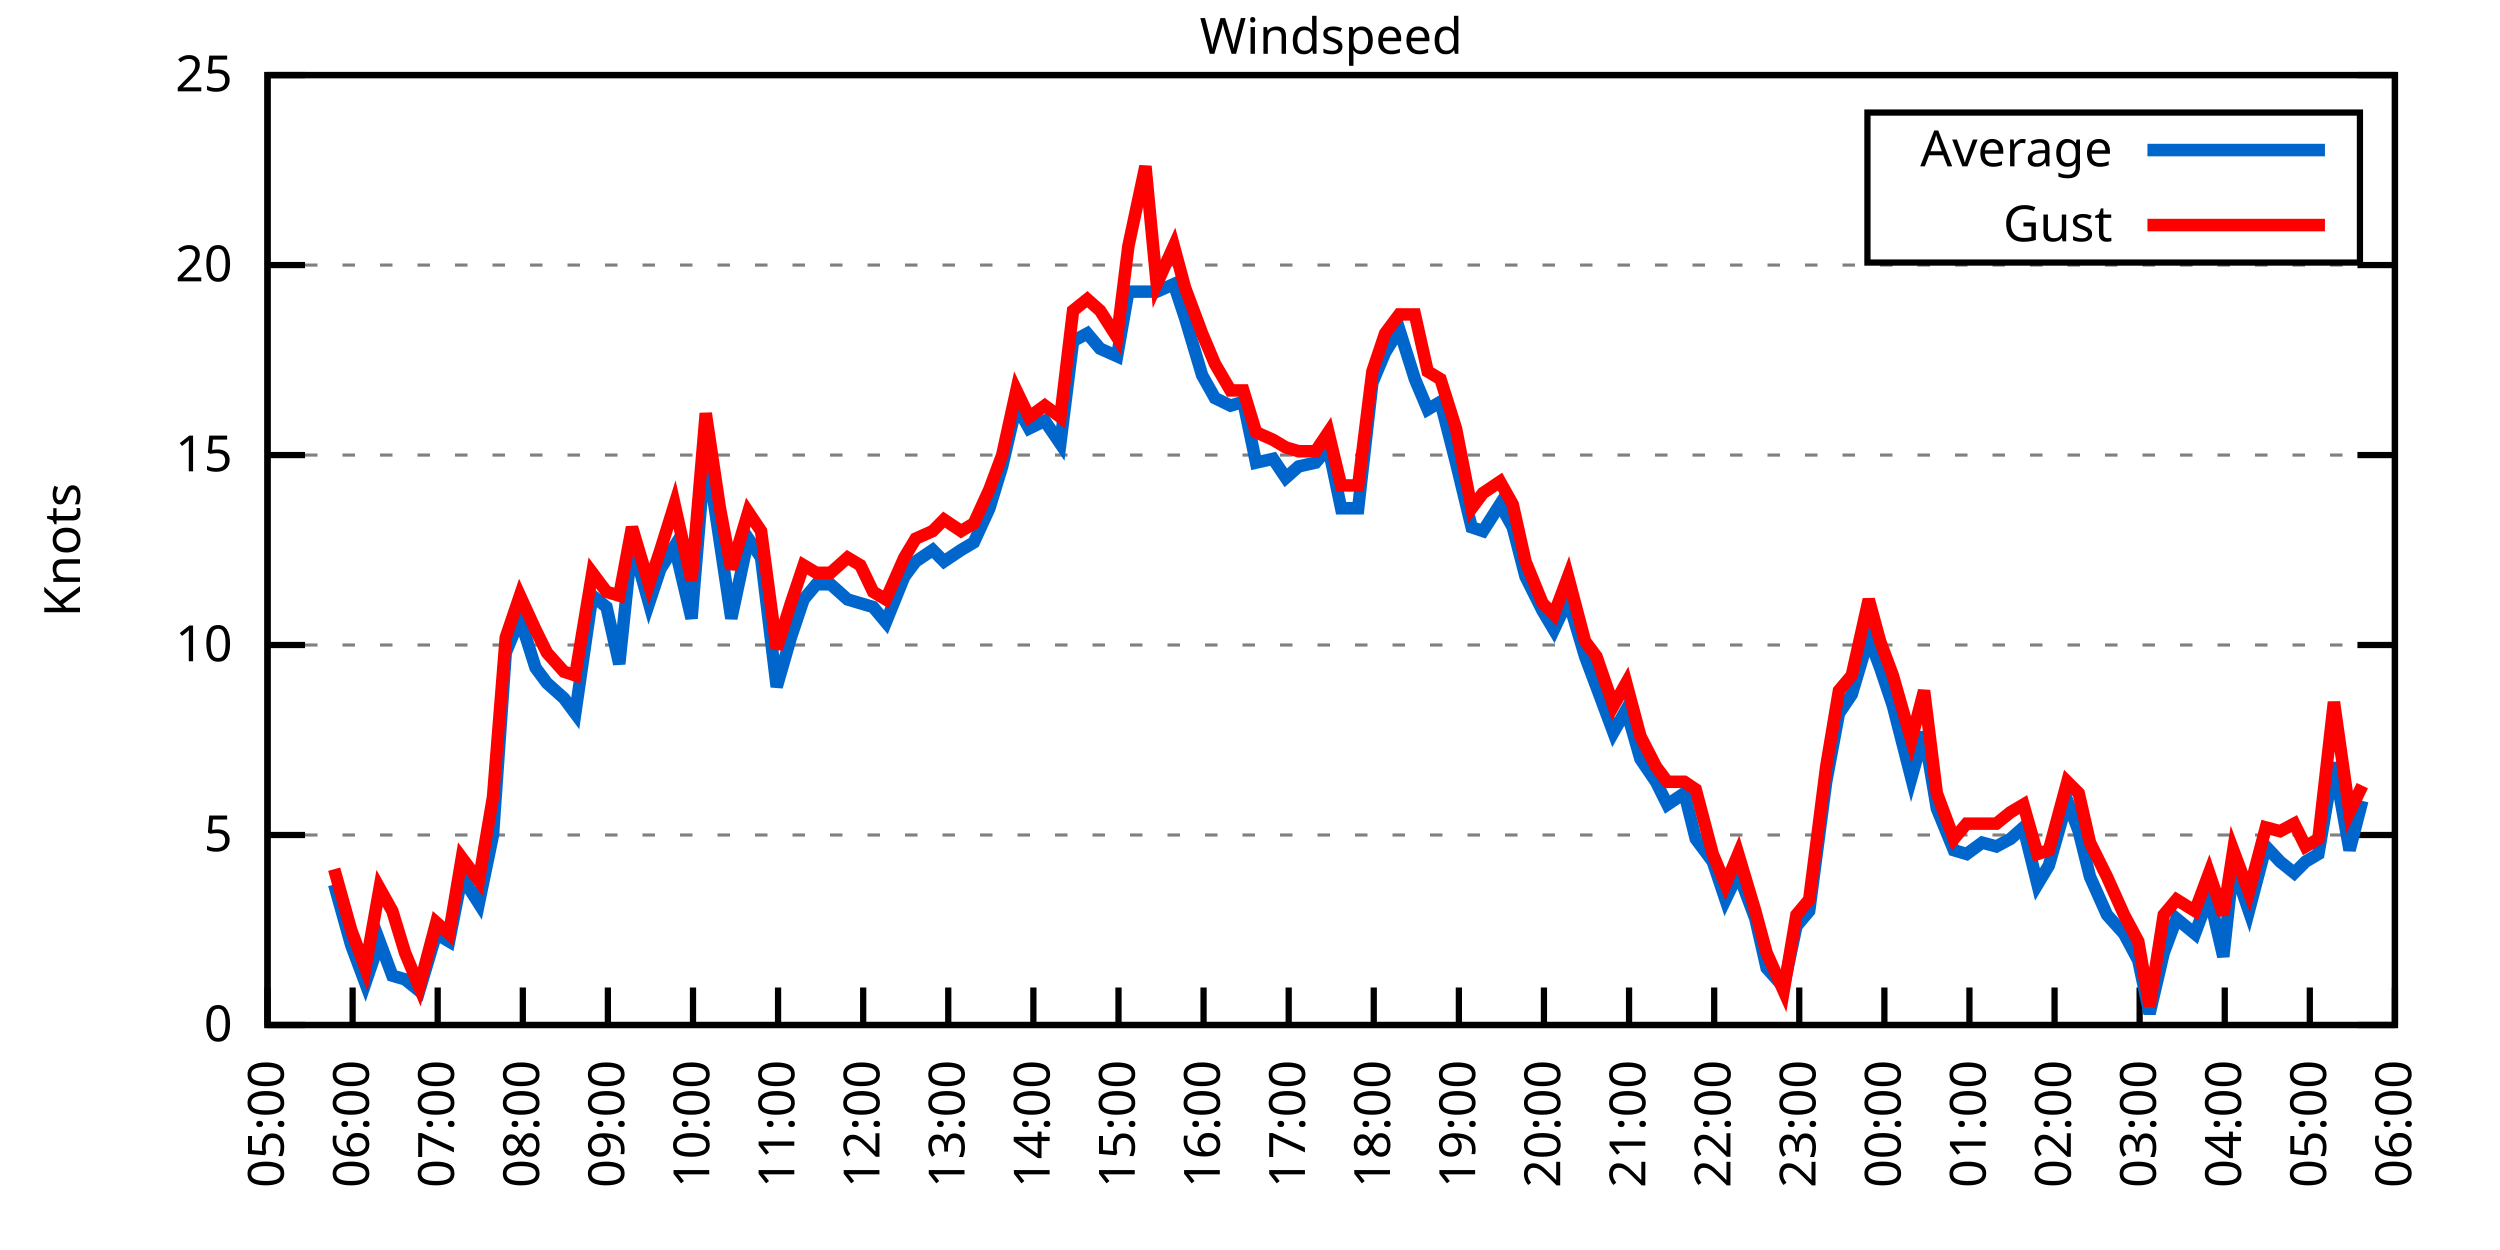
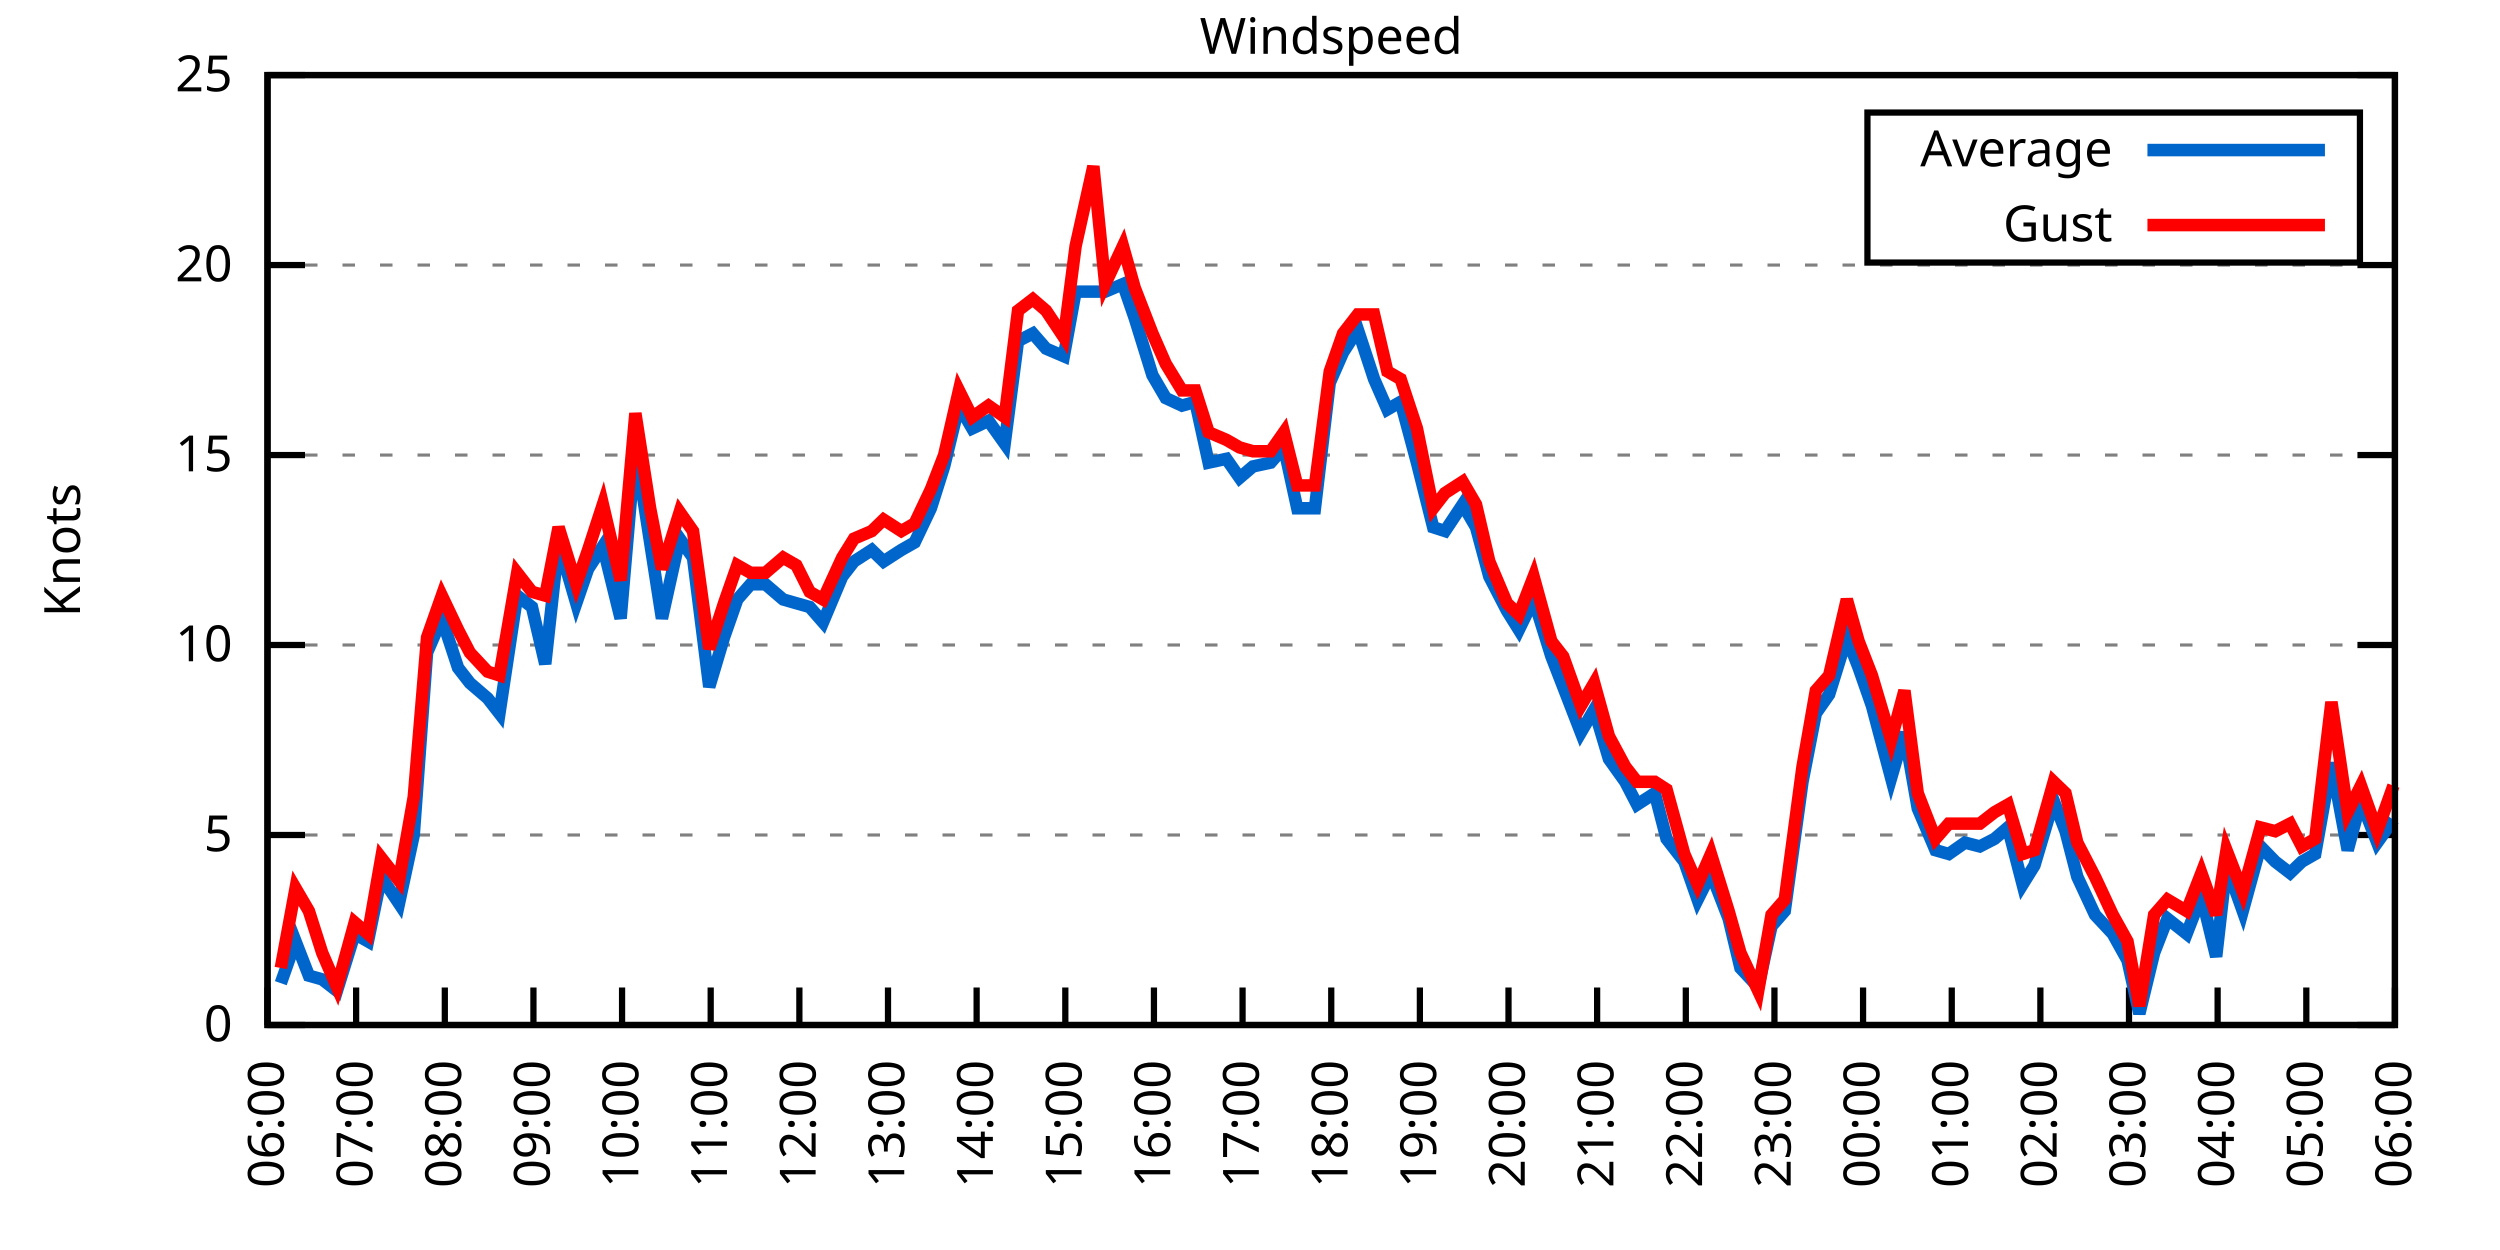
<svg xmlns="http://www.w3.org/2000/svg" xmlns:xlink="http://www.w3.org/1999/xlink" width="400" height="200" viewBox="0 0 400 200">
  <g id="gnuplot_canvas">
    <rect x="0" y="0" width="400" height="200" fill="none" />
    <defs>
      <circle id="gpDot" r="0.5" stroke-width="0.5" stroke="currentColor" />
      <path id="gpPt0" stroke-width="0.333" stroke="currentColor" d="M-1,0 h2 M0,-1 v2" />
      <path id="gpPt1" stroke-width="0.333" stroke="currentColor" d="M-1,-1 L1,1 M1,-1 L-1,1" />
      <path id="gpPt2" stroke-width="0.333" stroke="currentColor" d="M-1,0 L1,0 M0,-1 L0,1 M-1,-1 L1,1 M-1,1 L1,-1" />
      <rect id="gpPt3" stroke-width="0.333" stroke="currentColor" x="-1" y="-1" width="2" height="2" />
      <rect id="gpPt4" stroke-width="0.333" stroke="currentColor" fill="currentColor" x="-1" y="-1" width="2" height="2" />
      <circle id="gpPt5" stroke-width="0.333" stroke="currentColor" cx="0" cy="0" r="1" />
      <use xlink:href="#gpPt5" id="gpPt6" fill="currentColor" stroke="none" />
      <path id="gpPt7" stroke-width="0.333" stroke="currentColor" d="M0,-1.33 L-1.33,0.67 L1.33,0.67 z" />
      <use xlink:href="#gpPt7" id="gpPt8" fill="currentColor" stroke="none" />
      <use xlink:href="#gpPt7" id="gpPt9" stroke="currentColor" transform="rotate(180)" />
      <use xlink:href="#gpPt9" id="gpPt10" fill="currentColor" stroke="none" />
      <use xlink:href="#gpPt3" id="gpPt11" stroke="currentColor" transform="rotate(45)" />
      <use xlink:href="#gpPt11" id="gpPt12" fill="currentColor" stroke="none" />
      <path id="gpPt13" stroke-width="0.333" stroke="currentColor" d="M0,1.330 L1.265,0.411 L0.782,-1.067 L-0.782,-1.076 L-1.265,0.411 z" />
      <use xlink:href="#gpPt13" id="gpPt14" fill="currentColor" stroke="none" />
      <filter id="textbox" filterUnits="objectBoundingBox" x="0" y="0" height="1" width="1">
        <feFlood flood-color="white" flood-opacity="1" result="bgnd" />
        <feComposite in="SourceGraphic" in2="bgnd" operator="atop" />
      </filter>
      <filter id="greybox" filterUnits="objectBoundingBox" x="0" y="0" height="1" width="1">
        <feFlood flood-color="lightgrey" flood-opacity="1" result="grey" />
        <feComposite in="SourceGraphic" in2="grey" operator="atop" />
      </filter>
    </defs>
    <g fill="none" color="white" stroke="currentColor" stroke-width="1.00" stroke-linecap="butt" stroke-linejoin="miter">
</g>
    <g fill="none" color="black" stroke="currentColor" stroke-width="1.00" stroke-linecap="butt" stroke-linejoin="miter">
      <g stroke="none" shape-rendering="crispEdges">
        <polygon fill="rgb(255, 255, 255)" points="42.80,164.00 383.18,164.00 383.18,12.02 42.80,12.02 " />
      </g>
    </g>
    <g fill="none" color="black" stroke="currentColor" stroke-width="1.00" stroke-linecap="butt" stroke-linejoin="miter">
</g>
    <g fill="none" color="black" stroke="black" stroke-width="0.50" stroke-linecap="butt" stroke-linejoin="miter">
</g>
    <g fill="none" color="gray" stroke="currentColor" stroke-width="0.50" stroke-linecap="butt" stroke-linejoin="miter">
      <path stroke="gray" stroke-dasharray="2,4" class="gridline" d="M42.80,164.00 L383.19,164.00  " />
    </g>
    <g fill="none" color="gray" stroke="gray" stroke-width="1.00" stroke-linecap="butt" stroke-linejoin="miter">
</g>
    <g fill="none" color="black" stroke="currentColor" stroke-width="1.00" stroke-linecap="butt" stroke-linejoin="miter">
      <path stroke="black" d="M42.80,164.00 L48.80,164.00 M383.19,164.00 L377.19,164.00  " />
      <g transform="translate(37.20,166.60)" stroke="none" fill="black" font-family="Sans" font-size="8.00" text-anchor="end">
        <text>
          <tspan font-family="Sans"> 0</tspan>
        </text>
      </g>
    </g>
    <g fill="none" color="black" stroke="currentColor" stroke-width="1.00" stroke-linecap="butt" stroke-linejoin="miter">
</g>
    <g fill="none" color="black" stroke="black" stroke-width="0.50" stroke-linecap="butt" stroke-linejoin="miter">
</g>
    <g fill="none" color="gray" stroke="currentColor" stroke-width="0.50" stroke-linecap="butt" stroke-linejoin="miter">
      <path stroke="gray" stroke-dasharray="2,4" class="gridline" d="M42.80,133.60 L383.19,133.60  " />
    </g>
    <g fill="none" color="gray" stroke="gray" stroke-width="1.00" stroke-linecap="butt" stroke-linejoin="miter">
</g>
    <g fill="none" color="black" stroke="currentColor" stroke-width="1.00" stroke-linecap="butt" stroke-linejoin="miter">
      <path stroke="black" d="M42.80,133.60 L48.80,133.60 M383.19,133.60 L377.19,133.60  " />
      <g transform="translate(37.20,136.20)" stroke="none" fill="black" font-family="Sans" font-size="8.00" text-anchor="end">
        <text>
          <tspan font-family="Sans"> 5</tspan>
        </text>
      </g>
    </g>
    <g fill="none" color="black" stroke="currentColor" stroke-width="1.00" stroke-linecap="butt" stroke-linejoin="miter">
</g>
    <g fill="none" color="black" stroke="black" stroke-width="0.50" stroke-linecap="butt" stroke-linejoin="miter">
</g>
    <g fill="none" color="gray" stroke="currentColor" stroke-width="0.50" stroke-linecap="butt" stroke-linejoin="miter">
      <path stroke="gray" stroke-dasharray="2,4" class="gridline" d="M42.80,103.20 L383.19,103.20  " />
    </g>
    <g fill="none" color="gray" stroke="gray" stroke-width="1.00" stroke-linecap="butt" stroke-linejoin="miter">
</g>
    <g fill="none" color="black" stroke="currentColor" stroke-width="1.00" stroke-linecap="butt" stroke-linejoin="miter">
      <path stroke="black" d="M42.80,103.20 L48.80,103.20 M383.19,103.20 L377.19,103.20  " />
      <g transform="translate(37.20,105.80)" stroke="none" fill="black" font-family="Sans" font-size="8.00" text-anchor="end">
        <text>
          <tspan font-family="Sans"> 10</tspan>
        </text>
      </g>
    </g>
    <g fill="none" color="black" stroke="currentColor" stroke-width="1.00" stroke-linecap="butt" stroke-linejoin="miter">
</g>
    <g fill="none" color="black" stroke="black" stroke-width="0.50" stroke-linecap="butt" stroke-linejoin="miter">
</g>
    <g fill="none" color="gray" stroke="currentColor" stroke-width="0.50" stroke-linecap="butt" stroke-linejoin="miter">
      <path stroke="gray" stroke-dasharray="2,4" class="gridline" d="M42.80,72.81 L383.19,72.81  " />
    </g>
    <g fill="none" color="gray" stroke="gray" stroke-width="1.00" stroke-linecap="butt" stroke-linejoin="miter">
</g>
    <g fill="none" color="black" stroke="currentColor" stroke-width="1.00" stroke-linecap="butt" stroke-linejoin="miter">
      <path stroke="black" d="M42.80,72.81 L48.80,72.81 M383.19,72.81 L377.19,72.81  " />
      <g transform="translate(37.20,75.41)" stroke="none" fill="black" font-family="Sans" font-size="8.00" text-anchor="end">
        <text>
          <tspan font-family="Sans"> 15</tspan>
        </text>
      </g>
    </g>
    <g fill="none" color="black" stroke="currentColor" stroke-width="1.00" stroke-linecap="butt" stroke-linejoin="miter">
</g>
    <g fill="none" color="black" stroke="black" stroke-width="0.50" stroke-linecap="butt" stroke-linejoin="miter">
</g>
    <g fill="none" color="gray" stroke="currentColor" stroke-width="0.50" stroke-linecap="butt" stroke-linejoin="miter">
      <path stroke="gray" stroke-dasharray="2,4" class="gridline" d="M42.80,42.41 L383.19,42.41  " />
    </g>
    <g fill="none" color="gray" stroke="gray" stroke-width="1.00" stroke-linecap="butt" stroke-linejoin="miter">
</g>
    <g fill="none" color="black" stroke="currentColor" stroke-width="1.00" stroke-linecap="butt" stroke-linejoin="miter">
      <path stroke="black" d="M42.80,42.41 L48.80,42.41 M383.19,42.41 L377.19,42.41  " />
      <g transform="translate(37.20,45.01)" stroke="none" fill="black" font-family="Sans" font-size="8.00" text-anchor="end">
        <text>
          <tspan font-family="Sans"> 20</tspan>
        </text>
      </g>
    </g>
    <g fill="none" color="black" stroke="currentColor" stroke-width="1.00" stroke-linecap="butt" stroke-linejoin="miter">
</g>
    <g fill="none" color="black" stroke="black" stroke-width="0.50" stroke-linecap="butt" stroke-linejoin="miter">
</g>
    <g fill="none" color="gray" stroke="currentColor" stroke-width="0.50" stroke-linecap="butt" stroke-linejoin="miter">
      <path stroke="gray" stroke-dasharray="2,4" class="gridline" d="M42.80,12.01 L383.19,12.01  " />
    </g>
    <g fill="none" color="gray" stroke="gray" stroke-width="1.00" stroke-linecap="butt" stroke-linejoin="miter">
</g>
    <g fill="none" color="black" stroke="currentColor" stroke-width="1.00" stroke-linecap="butt" stroke-linejoin="miter">
      <path stroke="black" d="M42.80,12.01 L48.80,12.01 M383.19,12.01 L377.19,12.01  " />
      <g transform="translate(37.20,14.61)" stroke="none" fill="black" font-family="Sans" font-size="8.00" text-anchor="end">
        <text>
          <tspan font-family="Sans"> 25</tspan>
        </text>
      </g>
    </g>
    <g fill="none" color="black" stroke="currentColor" stroke-width="1.00" stroke-linecap="butt" stroke-linejoin="miter">
      <path stroke="black" d="M42.80,164.00 L42.80,158.00  " />
      <g transform="translate(45.40,169.60) rotate(270.00)" stroke="none" fill="black" font-family="Sans" font-size="8.00" text-anchor="end">
        <text>
-           <tspan font-family="Sans">05:00</tspan>
-         </text>
-       </g>
-     </g>
-     <g fill="none" color="black" stroke="currentColor" stroke-width="1.00" stroke-linecap="butt" stroke-linejoin="miter">
-       <path stroke="black" d="M56.42,164.00 L56.42,158.00  " />
-       <g transform="translate(59.02,169.60) rotate(270.00)" stroke="none" fill="black" font-family="Sans" font-size="8.00" text-anchor="end">
-         <text>
          <tspan font-family="Sans">06:00</tspan>
        </text>
      </g>
    </g>
    <g fill="none" color="black" stroke="currentColor" stroke-width="1.00" stroke-linecap="butt" stroke-linejoin="miter">
-       <path stroke="black" d="M70.03,164.00 L70.03,158.00  " />
-       <g transform="translate(72.63,169.60) rotate(270.00)" stroke="none" fill="black" font-family="Sans" font-size="8.00" text-anchor="end">
+       <path stroke="black" d="M56.98,164.00 L56.98,158.00  " />
+       <g transform="translate(59.58,169.60) rotate(270.00)" stroke="none" fill="black" font-family="Sans" font-size="8.00" text-anchor="end">
        <text>
          <tspan font-family="Sans">07:00</tspan>
        </text>
      </g>
    </g>
    <g fill="none" color="black" stroke="currentColor" stroke-width="1.00" stroke-linecap="butt" stroke-linejoin="miter">
-       <path stroke="black" d="M83.65,164.00 L83.65,158.00  " />
-       <g transform="translate(86.25,169.60) rotate(270.00)" stroke="none" fill="black" font-family="Sans" font-size="8.00" text-anchor="end">
+       <path stroke="black" d="M71.17,164.00 L71.17,158.00  " />
+       <g transform="translate(73.77,169.60) rotate(270.00)" stroke="none" fill="black" font-family="Sans" font-size="8.00" text-anchor="end">
        <text>
          <tspan font-family="Sans">08:00</tspan>
        </text>
      </g>
    </g>
    <g fill="none" color="black" stroke="currentColor" stroke-width="1.00" stroke-linecap="butt" stroke-linejoin="miter">
-       <path stroke="black" d="M97.26,164.00 L97.26,158.00  " />
-       <g transform="translate(99.86,169.60) rotate(270.00)" stroke="none" fill="black" font-family="Sans" font-size="8.00" text-anchor="end">
+       <path stroke="black" d="M85.35,164.00 L85.35,158.00  " />
+       <g transform="translate(87.95,169.60) rotate(270.00)" stroke="none" fill="black" font-family="Sans" font-size="8.00" text-anchor="end">
        <text>
          <tspan font-family="Sans">09:00</tspan>
        </text>
      </g>
    </g>
    <g fill="none" color="black" stroke="currentColor" stroke-width="1.00" stroke-linecap="butt" stroke-linejoin="miter">
-       <path stroke="black" d="M110.88,164.00 L110.88,158.00  " />
-       <g transform="translate(113.48,169.60) rotate(270.00)" stroke="none" fill="black" font-family="Sans" font-size="8.00" text-anchor="end">
+       <path stroke="black" d="M99.53,164.00 L99.53,158.00  " />
+       <g transform="translate(102.13,169.60) rotate(270.00)" stroke="none" fill="black" font-family="Sans" font-size="8.00" text-anchor="end">
        <text>
          <tspan font-family="Sans">10:00</tspan>
        </text>
      </g>
    </g>
    <g fill="none" color="black" stroke="currentColor" stroke-width="1.00" stroke-linecap="butt" stroke-linejoin="miter">
-       <path stroke="black" d="M124.49,164.00 L124.49,158.00  " />
-       <g transform="translate(127.09,169.60) rotate(270.00)" stroke="none" fill="black" font-family="Sans" font-size="8.00" text-anchor="end">
+       <path stroke="black" d="M113.71,164.00 L113.71,158.00  " />
+       <g transform="translate(116.31,169.60) rotate(270.00)" stroke="none" fill="black" font-family="Sans" font-size="8.00" text-anchor="end">
        <text>
          <tspan font-family="Sans">11:00</tspan>
        </text>
      </g>
    </g>
    <g fill="none" color="black" stroke="currentColor" stroke-width="1.00" stroke-linecap="butt" stroke-linejoin="miter">
-       <path stroke="black" d="M138.11,164.00 L138.11,158.00  " />
-       <g transform="translate(140.71,169.60) rotate(270.00)" stroke="none" fill="black" font-family="Sans" font-size="8.00" text-anchor="end">
+       <path stroke="black" d="M127.90,164.00 L127.90,158.00  " />
+       <g transform="translate(130.50,169.60) rotate(270.00)" stroke="none" fill="black" font-family="Sans" font-size="8.00" text-anchor="end">
        <text>
          <tspan font-family="Sans">12:00</tspan>
        </text>
      </g>
    </g>
    <g fill="none" color="black" stroke="currentColor" stroke-width="1.00" stroke-linecap="butt" stroke-linejoin="miter">
-       <path stroke="black" d="M151.72,164.00 L151.72,158.00  " />
-       <g transform="translate(154.32,169.60) rotate(270.00)" stroke="none" fill="black" font-family="Sans" font-size="8.00" text-anchor="end">
+       <path stroke="black" d="M142.08,164.00 L142.08,158.00  " />
+       <g transform="translate(144.68,169.60) rotate(270.00)" stroke="none" fill="black" font-family="Sans" font-size="8.00" text-anchor="end">
        <text>
          <tspan font-family="Sans">13:00</tspan>
        </text>
      </g>
    </g>
    <g fill="none" color="black" stroke="currentColor" stroke-width="1.00" stroke-linecap="butt" stroke-linejoin="miter">
-       <path stroke="black" d="M165.34,164.00 L165.34,158.00  " />
-       <g transform="translate(167.94,169.60) rotate(270.00)" stroke="none" fill="black" font-family="Sans" font-size="8.00" text-anchor="end">
+       <path stroke="black" d="M156.26,164.00 L156.26,158.00  " />
+       <g transform="translate(158.86,169.60) rotate(270.00)" stroke="none" fill="black" font-family="Sans" font-size="8.00" text-anchor="end">
        <text>
          <tspan font-family="Sans">14:00</tspan>
        </text>
      </g>
    </g>
    <g fill="none" color="black" stroke="currentColor" stroke-width="1.00" stroke-linecap="butt" stroke-linejoin="miter">
-       <path stroke="black" d="M178.96,164.00 L178.96,158.00  " />
-       <g transform="translate(181.56,169.60) rotate(270.00)" stroke="none" fill="black" font-family="Sans" font-size="8.00" text-anchor="end">
+       <path stroke="black" d="M170.45,164.00 L170.45,158.00  " />
+       <g transform="translate(173.05,169.60) rotate(270.00)" stroke="none" fill="black" font-family="Sans" font-size="8.00" text-anchor="end">
        <text>
          <tspan font-family="Sans">15:00</tspan>
        </text>
      </g>
    </g>
    <g fill="none" color="black" stroke="currentColor" stroke-width="1.00" stroke-linecap="butt" stroke-linejoin="miter">
-       <path stroke="black" d="M192.57,164.00 L192.57,158.00  " />
-       <g transform="translate(195.17,169.60) rotate(270.00)" stroke="none" fill="black" font-family="Sans" font-size="8.00" text-anchor="end">
+       <path stroke="black" d="M184.63,164.00 L184.63,158.00  " />
+       <g transform="translate(187.23,169.60) rotate(270.00)" stroke="none" fill="black" font-family="Sans" font-size="8.00" text-anchor="end">
        <text>
          <tspan font-family="Sans">16:00</tspan>
        </text>
      </g>
    </g>
    <g fill="none" color="black" stroke="currentColor" stroke-width="1.00" stroke-linecap="butt" stroke-linejoin="miter">
-       <path stroke="black" d="M206.19,164.00 L206.19,158.00  " />
-       <g transform="translate(208.79,169.60) rotate(270.00)" stroke="none" fill="black" font-family="Sans" font-size="8.00" text-anchor="end">
+       <path stroke="black" d="M198.81,164.00 L198.81,158.00  " />
+       <g transform="translate(201.41,169.60) rotate(270.00)" stroke="none" fill="black" font-family="Sans" font-size="8.00" text-anchor="end">
        <text>
          <tspan font-family="Sans">17:00</tspan>
        </text>
      </g>
    </g>
    <g fill="none" color="black" stroke="currentColor" stroke-width="1.00" stroke-linecap="butt" stroke-linejoin="miter">
-       <path stroke="black" d="M219.80,164.00 L219.80,158.00  " />
-       <g transform="translate(222.40,169.60) rotate(270.00)" stroke="none" fill="black" font-family="Sans" font-size="8.00" text-anchor="end">
+       <path stroke="black" d="M213.00,164.00 L213.00,158.00  " />
+       <g transform="translate(215.60,169.60) rotate(270.00)" stroke="none" fill="black" font-family="Sans" font-size="8.00" text-anchor="end">
        <text>
          <tspan font-family="Sans">18:00</tspan>
        </text>
      </g>
    </g>
    <g fill="none" color="black" stroke="currentColor" stroke-width="1.00" stroke-linecap="butt" stroke-linejoin="miter">
-       <path stroke="black" d="M233.42,164.00 L233.42,158.00  " />
-       <g transform="translate(236.02,169.60) rotate(270.00)" stroke="none" fill="black" font-family="Sans" font-size="8.00" text-anchor="end">
+       <path stroke="black" d="M227.18,164.00 L227.18,158.00  " />
+       <g transform="translate(229.78,169.60) rotate(270.00)" stroke="none" fill="black" font-family="Sans" font-size="8.00" text-anchor="end">
        <text>
          <tspan font-family="Sans">19:00</tspan>
        </text>
      </g>
    </g>
    <g fill="none" color="black" stroke="currentColor" stroke-width="1.00" stroke-linecap="butt" stroke-linejoin="miter">
-       <path stroke="black" d="M247.03,164.00 L247.03,158.00  " />
-       <g transform="translate(249.63,169.60) rotate(270.00)" stroke="none" fill="black" font-family="Sans" font-size="8.00" text-anchor="end">
+       <path stroke="black" d="M241.36,164.00 L241.36,158.00  " />
+       <g transform="translate(243.96,169.60) rotate(270.00)" stroke="none" fill="black" font-family="Sans" font-size="8.00" text-anchor="end">
        <text>
          <tspan font-family="Sans">20:00</tspan>
        </text>
      </g>
    </g>
    <g fill="none" color="black" stroke="currentColor" stroke-width="1.00" stroke-linecap="butt" stroke-linejoin="miter">
-       <path stroke="black" d="M260.65,164.00 L260.65,158.00  " />
-       <g transform="translate(263.25,169.60) rotate(270.00)" stroke="none" fill="black" font-family="Sans" font-size="8.00" text-anchor="end">
+       <path stroke="black" d="M255.54,164.00 L255.54,158.00  " />
+       <g transform="translate(258.14,169.60) rotate(270.00)" stroke="none" fill="black" font-family="Sans" font-size="8.00" text-anchor="end">
        <text>
          <tspan font-family="Sans">21:00</tspan>
        </text>
      </g>
    </g>
    <g fill="none" color="black" stroke="currentColor" stroke-width="1.00" stroke-linecap="butt" stroke-linejoin="miter">
-       <path stroke="black" d="M274.27,164.00 L274.27,158.00  " />
-       <g transform="translate(276.87,169.60) rotate(270.00)" stroke="none" fill="black" font-family="Sans" font-size="8.00" text-anchor="end">
+       <path stroke="black" d="M269.73,164.00 L269.73,158.00  " />
+       <g transform="translate(272.33,169.60) rotate(270.00)" stroke="none" fill="black" font-family="Sans" font-size="8.00" text-anchor="end">
        <text>
          <tspan font-family="Sans">22:00</tspan>
        </text>
      </g>
    </g>
    <g fill="none" color="black" stroke="currentColor" stroke-width="1.00" stroke-linecap="butt" stroke-linejoin="miter">
-       <path stroke="black" d="M287.88,164.00 L287.88,158.00  " />
-       <g transform="translate(290.48,169.60) rotate(270.00)" stroke="none" fill="black" font-family="Sans" font-size="8.00" text-anchor="end">
+       <path stroke="black" d="M283.91,164.00 L283.91,158.00  " />
+       <g transform="translate(286.51,169.60) rotate(270.00)" stroke="none" fill="black" font-family="Sans" font-size="8.00" text-anchor="end">
        <text>
          <tspan font-family="Sans">23:00</tspan>
        </text>
      </g>
    </g>
    <g fill="none" color="black" stroke="currentColor" stroke-width="1.00" stroke-linecap="butt" stroke-linejoin="miter">
-       <path stroke="black" d="M301.50,164.00 L301.50,158.00  " />
-       <g transform="translate(304.10,169.60) rotate(270.00)" stroke="none" fill="black" font-family="Sans" font-size="8.00" text-anchor="end">
+       <path stroke="black" d="M298.09,164.00 L298.09,158.00  " />
+       <g transform="translate(300.69,169.60) rotate(270.00)" stroke="none" fill="black" font-family="Sans" font-size="8.00" text-anchor="end">
        <text>
          <tspan font-family="Sans">00:00</tspan>
        </text>
      </g>
    </g>
    <g fill="none" color="black" stroke="currentColor" stroke-width="1.00" stroke-linecap="butt" stroke-linejoin="miter">
-       <path stroke="black" d="M315.11,164.00 L315.11,158.00  " />
-       <g transform="translate(317.71,169.60) rotate(270.00)" stroke="none" fill="black" font-family="Sans" font-size="8.00" text-anchor="end">
+       <path stroke="black" d="M312.28,164.00 L312.28,158.00  " />
+       <g transform="translate(314.88,169.60) rotate(270.00)" stroke="none" fill="black" font-family="Sans" font-size="8.00" text-anchor="end">
        <text>
          <tspan font-family="Sans">01:00</tspan>
        </text>
      </g>
    </g>
    <g fill="none" color="black" stroke="currentColor" stroke-width="1.00" stroke-linecap="butt" stroke-linejoin="miter">
-       <path stroke="black" d="M328.73,164.00 L328.73,158.00  " />
-       <g transform="translate(331.33,169.60) rotate(270.00)" stroke="none" fill="black" font-family="Sans" font-size="8.00" text-anchor="end">
+       <path stroke="black" d="M326.46,164.00 L326.46,158.00  " />
+       <g transform="translate(329.06,169.60) rotate(270.00)" stroke="none" fill="black" font-family="Sans" font-size="8.00" text-anchor="end">
        <text>
          <tspan font-family="Sans">02:00</tspan>
        </text>
      </g>
    </g>
    <g fill="none" color="black" stroke="currentColor" stroke-width="1.00" stroke-linecap="butt" stroke-linejoin="miter">
-       <path stroke="black" d="M342.34,164.00 L342.34,158.00  " />
-       <g transform="translate(344.94,169.60) rotate(270.00)" stroke="none" fill="black" font-family="Sans" font-size="8.00" text-anchor="end">
+       <path stroke="black" d="M340.64,164.00 L340.64,158.00  " />
+       <g transform="translate(343.24,169.60) rotate(270.00)" stroke="none" fill="black" font-family="Sans" font-size="8.00" text-anchor="end">
        <text>
          <tspan font-family="Sans">03:00</tspan>
        </text>
      </g>
    </g>
    <g fill="none" color="black" stroke="currentColor" stroke-width="1.00" stroke-linecap="butt" stroke-linejoin="miter">
-       <path stroke="black" d="M355.96,164.00 L355.96,158.00  " />
-       <g transform="translate(358.56,169.60) rotate(270.00)" stroke="none" fill="black" font-family="Sans" font-size="8.00" text-anchor="end">
+       <path stroke="black" d="M354.82,164.00 L354.82,158.00  " />
+       <g transform="translate(357.42,169.60) rotate(270.00)" stroke="none" fill="black" font-family="Sans" font-size="8.00" text-anchor="end">
        <text>
          <tspan font-family="Sans">04:00</tspan>
        </text>
      </g>
    </g>
    <g fill="none" color="black" stroke="currentColor" stroke-width="1.00" stroke-linecap="butt" stroke-linejoin="miter">
-       <path stroke="black" d="M369.57,164.00 L369.57,158.00  " />
-       <g transform="translate(372.17,169.60) rotate(270.00)" stroke="none" fill="black" font-family="Sans" font-size="8.00" text-anchor="end">
+       <path stroke="black" d="M369.01,164.00 L369.01,158.00  " />
+       <g transform="translate(371.61,169.60) rotate(270.00)" stroke="none" fill="black" font-family="Sans" font-size="8.00" text-anchor="end">
        <text>
          <tspan font-family="Sans">05:00</tspan>
        </text>
      </g>
    </g>
    <g fill="none" color="black" stroke="currentColor" stroke-width="1.00" stroke-linecap="butt" stroke-linejoin="miter">
      <path stroke="black" d="M383.19,164.00 L383.19,158.00  " />
      <g transform="translate(385.79,169.60) rotate(270.00)" stroke="none" fill="black" font-family="Sans" font-size="8.00" text-anchor="end">
        <text>
          <tspan font-family="Sans">06:00</tspan>
        </text>
      </g>
    </g>
    <g fill="none" color="black" stroke="currentColor" stroke-width="1.00" stroke-linecap="butt" stroke-linejoin="miter">
</g>
    <g fill="none" color="black" stroke="currentColor" stroke-width="1.00" stroke-linecap="butt" stroke-linejoin="miter">
      <path stroke="black" d="M42.80,12.01 L42.80,164.00 L383.19,164.00 L383.19,12.01 L42.80,12.01 Z  " />
    </g>
    <g fill="none" color="black" stroke="currentColor" stroke-width="1.00" stroke-linecap="butt" stroke-linejoin="miter">
</g>
    <g fill="none" color="black" stroke="currentColor" stroke-width="1.00" stroke-linecap="butt" stroke-linejoin="miter">
      <path stroke="black" d="M298.79,42.01 L298.79,18.01 L377.59,18.01 L377.59,42.01 L298.79,42.01 Z  " />
    </g>
    <g id="Windspeed_plot_1">
      <g fill="none" color="white" stroke="black" stroke-width="2.00" stroke-linecap="butt" stroke-linejoin="miter">
</g>
      <g fill="none" color="black" stroke="currentColor" stroke-width="2.00" stroke-linecap="butt" stroke-linejoin="miter">
        <g transform="translate(337.99,26.61)" stroke="none" fill="black" font-family="Sans" font-size="8.00" text-anchor="end">
          <text>
            <tspan font-family="Sans">Average</tspan>
          </text>
        </g>
      </g>
      <g fill="none" color="black" stroke="currentColor" stroke-width="2.00" stroke-linecap="butt" stroke-linejoin="miter">
-         <path stroke="rgb(  0, 102, 204)" d="M343.59,24.01 L371.99,24.01 M53.47,141.51 L56.19,151.23 L58.46,157.31 L60.73,150.62 L62.77,156.10 L64.81,156.70   L67.08,158.53 L69.80,149.41 L71.85,150.62 L73.89,140.29 L76.61,144.55 L78.88,133.60 L80.92,104.42 L83.19,98.95   L85.69,106.85 L87.50,109.28 L90.23,111.72 L92.04,114.15 L94.77,95.30 L97.04,97.12 L99.08,106.24 L101.12,86.79   L103.84,96.52 L105.66,91.04 L107.93,87.40 L110.65,98.95 L112.92,71.59 L115.19,86.79 L117.01,98.95 L119.73,86.18   L121.77,89.22 L124.27,109.89 L126.54,101.99 L128.58,95.91 L130.62,93.48 L132.89,93.48 L135.61,95.91 L137.66,96.52   L139.70,97.12 L141.74,99.56 L144.69,92.26 L146.51,89.83 L149.23,88.00 L151.04,89.83 L153.77,88.00 L155.81,86.79   L158.31,81.32 L160.35,74.63 L162.62,64.90 L164.66,68.55 L167.16,67.33 L169.65,70.98 L171.69,54.57 L173.96,53.35   L176.01,55.78 L178.73,57.00 L180.54,46.66 L183.27,46.66 L185.08,46.66 L187.81,45.45 L189.62,50.92 L192.34,60.04   L194.39,63.69 L196.88,64.90 L198.93,64.29 L200.97,74.02 L203.69,73.41 L205.73,76.45 L207.78,74.63 L210.50,74.02   L212.54,71.59 L214.58,81.32 L217.31,81.32 L219.58,61.25 L221.62,56.39 L223.89,52.74 L226.38,60.65 L228.43,65.51   L230.47,64.29 L232.96,74.02 L235.46,84.36 L237.28,84.97 L240.00,80.71 L242.04,84.36 L244.08,92.26 L246.81,97.73   L248.62,100.77 L250.89,95.91 L253.61,105.03 L255.43,109.89 L258.15,117.19 L260.20,113.54 L262.47,121.44 L264.96,125.09   L266.78,128.74 L269.50,126.91 L271.32,134.21 L274.04,137.86 L276.08,143.94 L278.12,139.68 L280.85,146.98 L282.66,154.88   L285.38,157.92 L287.43,148.19 L289.47,145.76 L292.19,125.09 L294.23,114.15 L296.28,111.11 L299.00,101.99 L300.82,106.85   L302.86,112.93 L305.81,124.48 L307.85,117.19 L309.89,129.35 L312.62,136.03 L314.66,136.64 L317.15,134.82 L319.42,135.43   L321.69,134.21 L323.74,132.39 L326.00,141.51 L327.82,138.47 L330.77,128.13 L332.59,132.99 L334.40,140.29 L337.12,146.37   L339.85,149.41 L342.12,153.66 L343.93,162.18 L346.20,152.45 L348.24,146.98 L351.19,149.41 L353.46,143.33 L355.73,153.06   L357.32,138.47 L359.82,145.76 L362.54,135.43 L364.81,137.86 L367.08,139.68 L368.89,137.86 L370.94,136.64 L373.43,122.05   L375.93,136.03 L377.97,128.13  " />
+         <path stroke="rgb(  0, 102, 204)" d="M343.59,24.01 L371.99,24.01 M44.93,157.31 L47.29,150.62 L49.42,156.10 L51.55,156.70 L53.91,158.53 L56.75,149.41   L58.87,150.62 L61.00,140.29 L63.84,144.55 L66.20,133.60 L68.33,104.42 L70.69,98.95 L73.29,106.85 L75.18,109.28   L78.02,111.72 L79.91,114.15 L82.75,95.30 L85.11,97.12 L87.24,106.24 L89.37,86.79 L92.20,96.52 L94.09,91.04   L96.46,87.40 L99.30,98.95 L101.66,71.59 L104.02,86.79 L105.91,98.95 L108.75,86.18 L110.88,89.22 L113.48,109.89   L115.84,101.99 L117.97,95.91 L120.10,93.48 L122.46,93.48 L125.30,95.91 L127.42,96.52 L129.55,97.12 L131.68,99.56   L134.75,92.26 L136.64,89.83 L139.48,88.00 L141.37,89.83 L144.21,88.00 L146.34,86.79 L148.94,81.32 L151.06,74.63   L153.43,64.90 L155.55,68.55 L158.15,67.33 L160.75,70.98 L162.88,54.57 L165.25,53.35 L167.37,55.78 L170.21,57.00   L172.10,46.66 L174.94,46.66 L176.83,46.66 L179.67,45.45 L181.56,50.92 L184.39,60.04 L186.52,63.69 L189.12,64.90   L191.25,64.29 L193.38,74.02 L196.21,73.41 L198.34,76.45 L200.47,74.63 L203.30,74.02 L205.43,71.59 L207.56,81.32   L210.39,81.32 L212.76,61.25 L214.89,56.39 L217.25,52.74 L219.85,60.65 L221.98,65.51 L224.10,64.29 L226.71,74.02   L229.31,84.36 L231.20,84.97 L234.03,80.71 L236.16,84.36 L238.29,92.26 L241.12,97.73 L243.02,100.77 L245.38,95.91   L248.22,105.03 L250.11,109.89 L252.94,117.19 L255.07,113.54 L257.43,121.44 L260.04,125.09 L261.93,128.74 L264.76,126.91   L266.65,134.21 L269.49,137.86 L271.62,143.94 L273.75,139.68 L276.58,146.98 L278.47,154.88 L281.31,157.92 L283.44,148.19   L285.56,145.76 L288.40,125.09 L290.53,114.15 L292.66,111.11 L295.49,101.99 L297.38,106.85 L299.51,112.93 L302.58,124.48   L304.71,117.19 L306.84,129.35 L309.68,136.03 L311.80,136.64 L314.40,134.82 L316.77,135.43 L319.13,134.21 L321.26,132.39   L323.62,141.51 L325.51,138.47 L328.59,128.13 L330.48,132.99 L332.37,140.29 L335.20,146.37 L338.04,149.41 L340.40,153.66   L342.30,162.18 L344.66,152.45 L346.79,146.98 L349.86,149.41 L352.22,143.33 L354.59,153.06 L356.24,138.47 L358.84,145.76   L361.68,135.43 L364.04,137.86 L366.41,139.68 L368.30,137.86 L370.43,136.64 L373.03,122.05 L375.63,136.03 L377.75,128.13   L380.35,134.82 L382.95,131.17  " />
      </g>
    </g>
    <g id="Windspeed_plot_2">
      <g fill="none" color="black" stroke="currentColor" stroke-width="2.00" stroke-linecap="butt" stroke-linejoin="miter">
        <g transform="translate(337.99,38.61)" stroke="none" fill="black" font-family="Sans" font-size="8.00" text-anchor="end">
          <text>
            <tspan font-family="Sans">Gust</tspan>
          </text>
        </g>
      </g>
      <g fill="none" color="black" stroke="currentColor" stroke-width="2.00" stroke-linecap="butt" stroke-linejoin="miter">
-         <path stroke="rgb(255,   0,   0)" d="M343.59,36.01 L371.99,36.01 M53.47,139.07 L56.19,148.80 L58.46,154.88 L60.73,142.11 L62.77,145.76 L64.81,152.45   L67.08,157.92 L69.80,147.59 L71.85,149.41 L73.89,137.25 L76.61,140.90 L78.88,127.52 L80.92,101.99 L83.19,95.30   L85.69,100.77 L87.50,104.42 L90.23,107.46 L92.04,108.07 L94.77,91.65 L97.04,94.69 L99.08,95.30 L101.12,84.36   L103.84,93.48 L105.66,88.00 L107.93,80.71 L110.65,92.87 L112.92,66.12 L115.19,81.32 L117.01,91.04 L119.73,81.93   L121.77,84.97 L124.27,103.81 L126.54,96.52 L128.58,90.44 L130.62,91.65 L132.89,91.65 L135.61,89.22 L137.66,90.44   L139.70,94.69 L141.74,95.91 L144.69,89.22 L146.51,86.18 L149.23,84.97 L151.04,83.14 L153.77,84.97 L155.81,83.75   L158.31,78.28 L160.35,72.81 L162.62,62.47 L164.66,66.73 L167.16,64.90 L169.65,66.73 L171.69,49.70 L173.96,47.88   L176.01,49.70 L178.73,53.96 L180.54,39.37 L183.27,26.60 L185.08,45.45 L187.81,39.37 L189.62,46.06 L192.34,53.35   L194.39,58.21 L196.88,62.47 L198.93,62.47 L200.97,69.16 L203.69,70.37 L205.73,71.59 L207.78,72.20 L210.50,72.20   L212.54,69.16 L214.58,77.67 L217.31,77.67 L219.58,59.43 L221.62,53.35 L223.89,50.31 L226.38,50.31 L228.43,59.43   L230.47,60.65 L232.96,68.55 L235.46,81.32 L237.28,78.89 L240.00,77.06 L242.04,80.71 L244.08,89.83 L246.81,96.52   L248.62,98.34 L250.89,92.26 L253.61,102.60 L255.43,105.03 L258.15,112.93 L260.20,109.28 L262.47,117.80 L264.96,122.66   L266.78,125.09 L269.50,125.09 L271.32,126.31 L274.04,136.64 L276.08,141.51 L278.12,136.64 L280.85,145.76 L282.66,152.45   L285.38,158.53 L287.43,146.37 L289.47,143.94 L292.19,122.66 L294.23,110.50 L296.28,108.07 L299.00,95.91 L300.82,102.60   L302.86,108.07 L305.81,118.40 L307.85,110.50 L309.89,126.91 L312.62,134.21 L314.66,131.78 L317.15,131.78 L319.42,131.78   L321.69,129.95 L323.74,128.74 L326.00,136.64 L327.82,136.03 L330.77,125.09 L332.59,126.91 L334.40,134.82 L337.12,140.29   L339.85,146.37 L342.12,150.62 L343.93,160.96 L346.20,146.37 L348.24,143.94 L351.19,145.76 L353.46,139.68 L355.73,146.37   L357.32,136.03 L359.82,142.72 L362.54,132.39 L364.81,132.99 L367.08,131.78 L368.89,135.43 L370.94,134.21 L373.43,112.32   L375.93,129.95 L377.97,125.70  " />
+         <path stroke="rgb(255,   0,   0)" d="M343.59,36.01 L371.99,36.01 M44.93,154.88 L47.29,142.11 L49.42,145.76 L51.55,152.45 L53.91,157.92 L56.75,147.59   L58.87,149.41 L61.00,137.25 L63.84,140.90 L66.20,127.52 L68.33,101.99 L70.69,95.30 L73.29,100.77 L75.18,104.42   L78.02,107.46 L79.91,108.07 L82.75,91.65 L85.11,94.69 L87.24,95.30 L89.37,84.36 L92.20,93.48 L94.09,88.00   L96.46,80.71 L99.30,92.87 L101.66,66.12 L104.02,81.32 L105.91,91.04 L108.75,81.93 L110.88,84.97 L113.48,103.81   L115.84,96.52 L117.97,90.44 L120.10,91.65 L122.46,91.65 L125.30,89.22 L127.42,90.44 L129.55,94.69 L131.68,95.91   L134.75,89.22 L136.64,86.18 L139.48,84.97 L141.37,83.14 L144.21,84.97 L146.34,83.75 L148.94,78.28 L151.06,72.81   L153.43,62.47 L155.55,66.73 L158.15,64.90 L160.75,66.73 L162.88,49.70 L165.25,47.88 L167.37,49.70 L170.21,53.96   L172.10,39.37 L174.94,26.60 L176.83,45.45 L179.67,39.37 L181.56,46.06 L184.39,53.35 L186.52,58.21 L189.12,62.47   L191.25,62.47 L193.38,69.16 L196.21,70.37 L198.34,71.59 L200.47,72.20 L203.30,72.20 L205.43,69.16 L207.56,77.67   L210.39,77.67 L212.76,59.43 L214.89,53.35 L217.25,50.31 L219.85,50.31 L221.98,59.43 L224.10,60.65 L226.71,68.55   L229.31,81.32 L231.20,78.89 L234.03,77.06 L236.16,80.71 L238.29,89.83 L241.12,96.52 L243.02,98.34 L245.38,92.26   L248.22,102.60 L250.11,105.03 L252.94,112.93 L255.07,109.28 L257.43,117.80 L260.04,122.66 L261.93,125.09 L264.76,125.09   L266.65,126.31 L269.49,136.64 L271.62,141.51 L273.75,136.64 L276.58,145.76 L278.47,152.45 L281.31,158.53 L283.44,146.37   L285.56,143.94 L288.40,122.66 L290.53,110.50 L292.66,108.07 L295.49,95.91 L297.38,102.60 L299.51,108.07 L302.58,118.40   L304.71,110.50 L306.84,126.91 L309.68,134.21 L311.80,131.78 L314.40,131.78 L316.77,131.78 L319.13,129.95 L321.26,128.74   L323.62,136.64 L325.51,136.03 L328.59,125.09 L330.48,126.91 L332.37,134.82 L335.20,140.29 L338.04,146.37 L340.40,150.62   L342.30,160.96 L344.66,146.37 L346.79,143.94 L349.86,145.76 L352.22,139.68 L354.59,146.37 L356.24,136.03 L358.84,142.72   L361.68,132.39 L364.04,132.99 L366.41,131.78 L368.30,135.43 L370.43,134.21 L373.03,112.32 L375.63,129.95 L377.75,125.70   L380.35,132.99 L382.95,125.70  " />
      </g>
    </g>
    <g fill="none" color="black" stroke="currentColor" stroke-width="2.00" stroke-linecap="butt" stroke-linejoin="miter">
</g>
    <g fill="none" color="black" stroke="black" stroke-width="1.00" stroke-linecap="butt" stroke-linejoin="miter">
</g>
    <g fill="none" color="black" stroke="currentColor" stroke-width="1.00" stroke-linecap="butt" stroke-linejoin="miter">
      <path stroke="black" d="M42.80,12.01 L42.80,164.00 L383.19,164.00 L383.19,12.01 L42.80,12.01 Z  " />
      <g transform="translate(12.80,88.01) rotate(270.00)" stroke="none" fill="black" font-family="Sans" font-size="8.00" text-anchor="middle">
        <text>
          <tspan font-family="Sans">Knots</tspan>
        </text>
      </g>
    </g>
    <g fill="none" color="black" stroke="currentColor" stroke-width="1.00" stroke-linecap="butt" stroke-linejoin="miter">
</g>
    <g fill="none" color="black" stroke="currentColor" stroke-width="1.00" stroke-linecap="butt" stroke-linejoin="miter">
      <g transform="translate(212.99,8.61)" stroke="none" fill="black" font-family="Sans" font-size="8.00" text-anchor="middle">
        <text>
          <tspan font-family="Sans">Windspeed</tspan>
        </text>
      </g>
    </g>
    <g fill="none" color="black" stroke="currentColor" stroke-width="1.00" stroke-linecap="butt" stroke-linejoin="miter">
</g>
  </g>
</svg>
